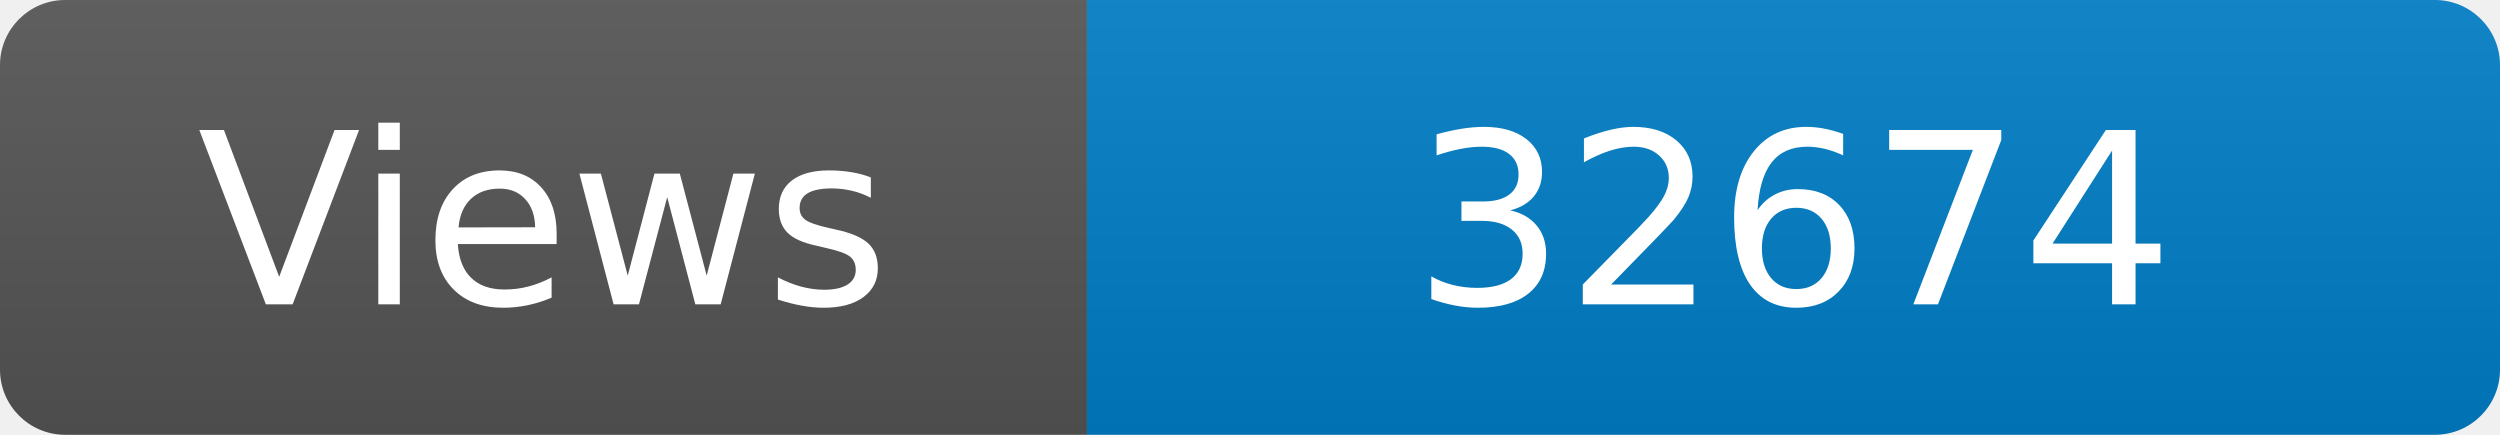
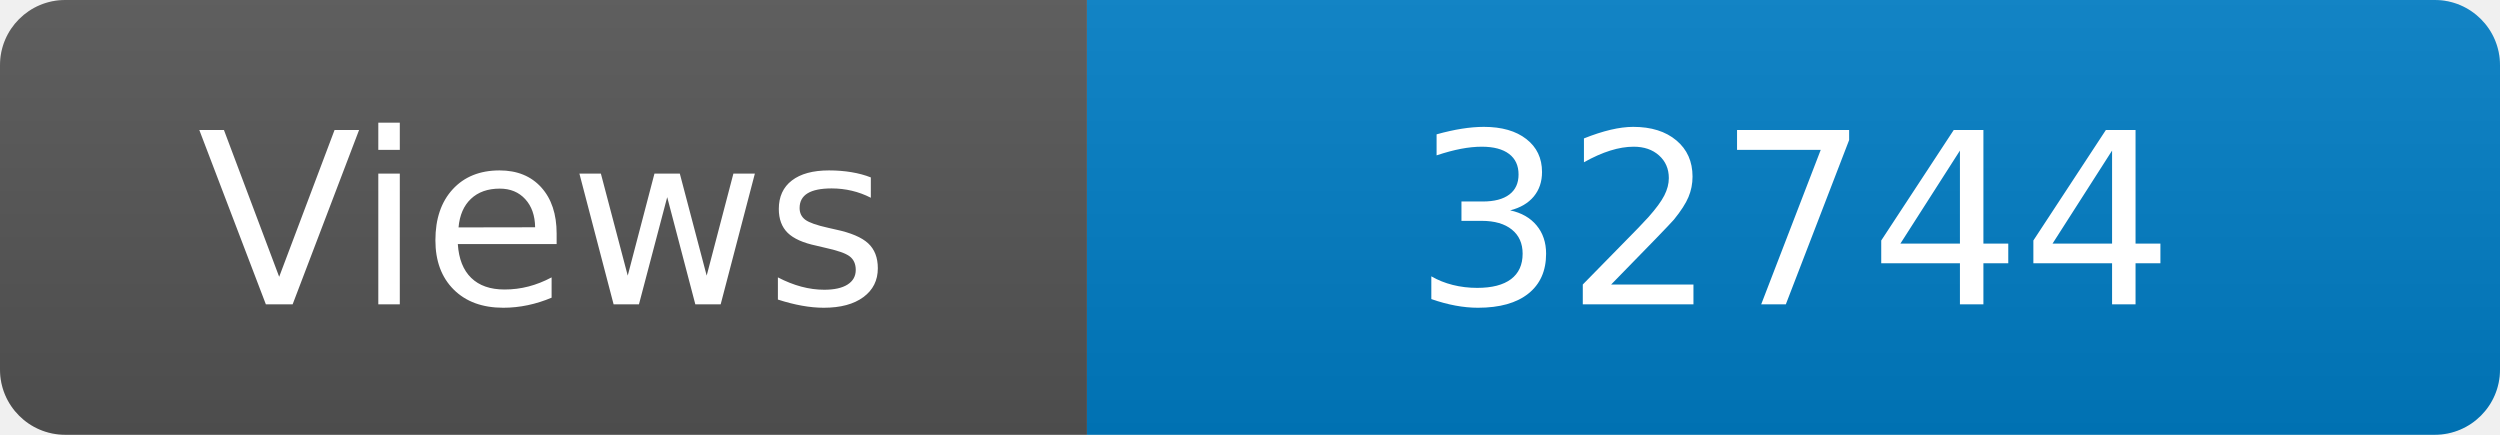
<svg xmlns="http://www.w3.org/2000/svg" width="115" height="20" role="img" aria-label="Maintained?: yes">
  <linearGradient id="s" x2="0" y2="100%">
    <stop offset="0" stop-color="#bbb" stop-opacity=".1" />
    <stop offset="1" stop-opacity=".1" />
  </linearGradient>
  <clipPath id="r">
    <rect width="115" height="20" rx="3" fill="#fff" />
  </clipPath>
  <g clip-path="url(#r)">
    <rect width="50" height="20" fill="#555" />
    <rect x="50" width="160" height="20" fill="#007ec6" />
    <rect width="115" height="20" fill="url(#s)" />
  </g>
  <g fill="#fff" text-anchor="middle" font-family="Verdana,Geneva,DejaVu Sans,sans-serif" font-size="110">
    <text x="250" y="140" transform="scale(.1)" fill="#fff">Views</text>
-     <text x="825" y="140" transform="scale(.1)" fill="#fff">32674</text>
+     <text x="825" y="140" transform="scale(.1)" fill="#fff">32744</text>
  </g>
</svg>
